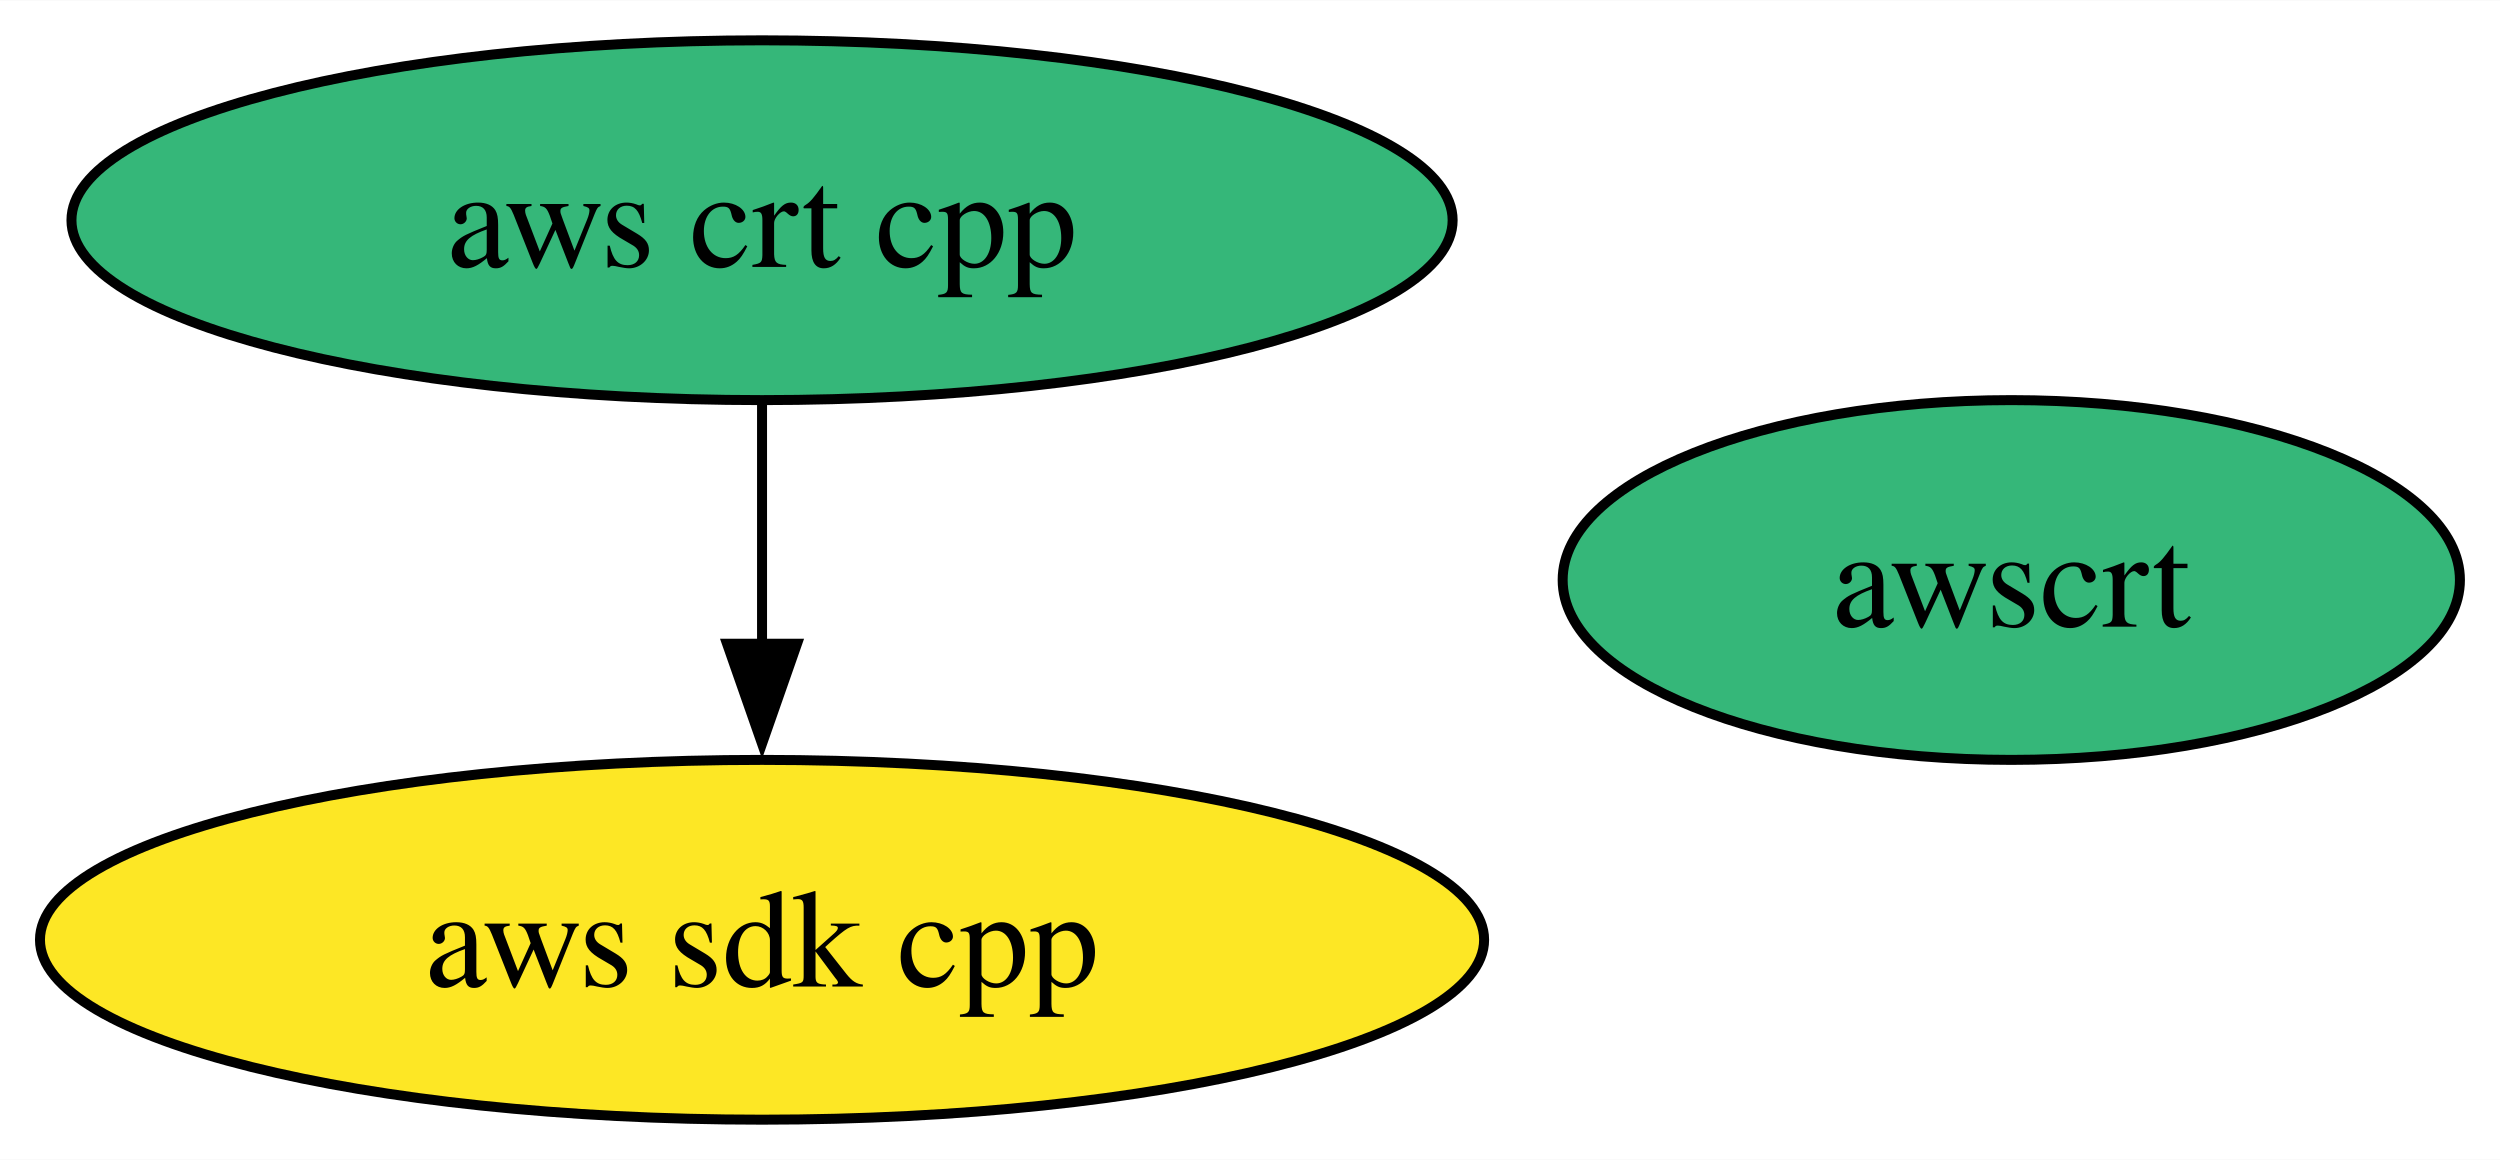
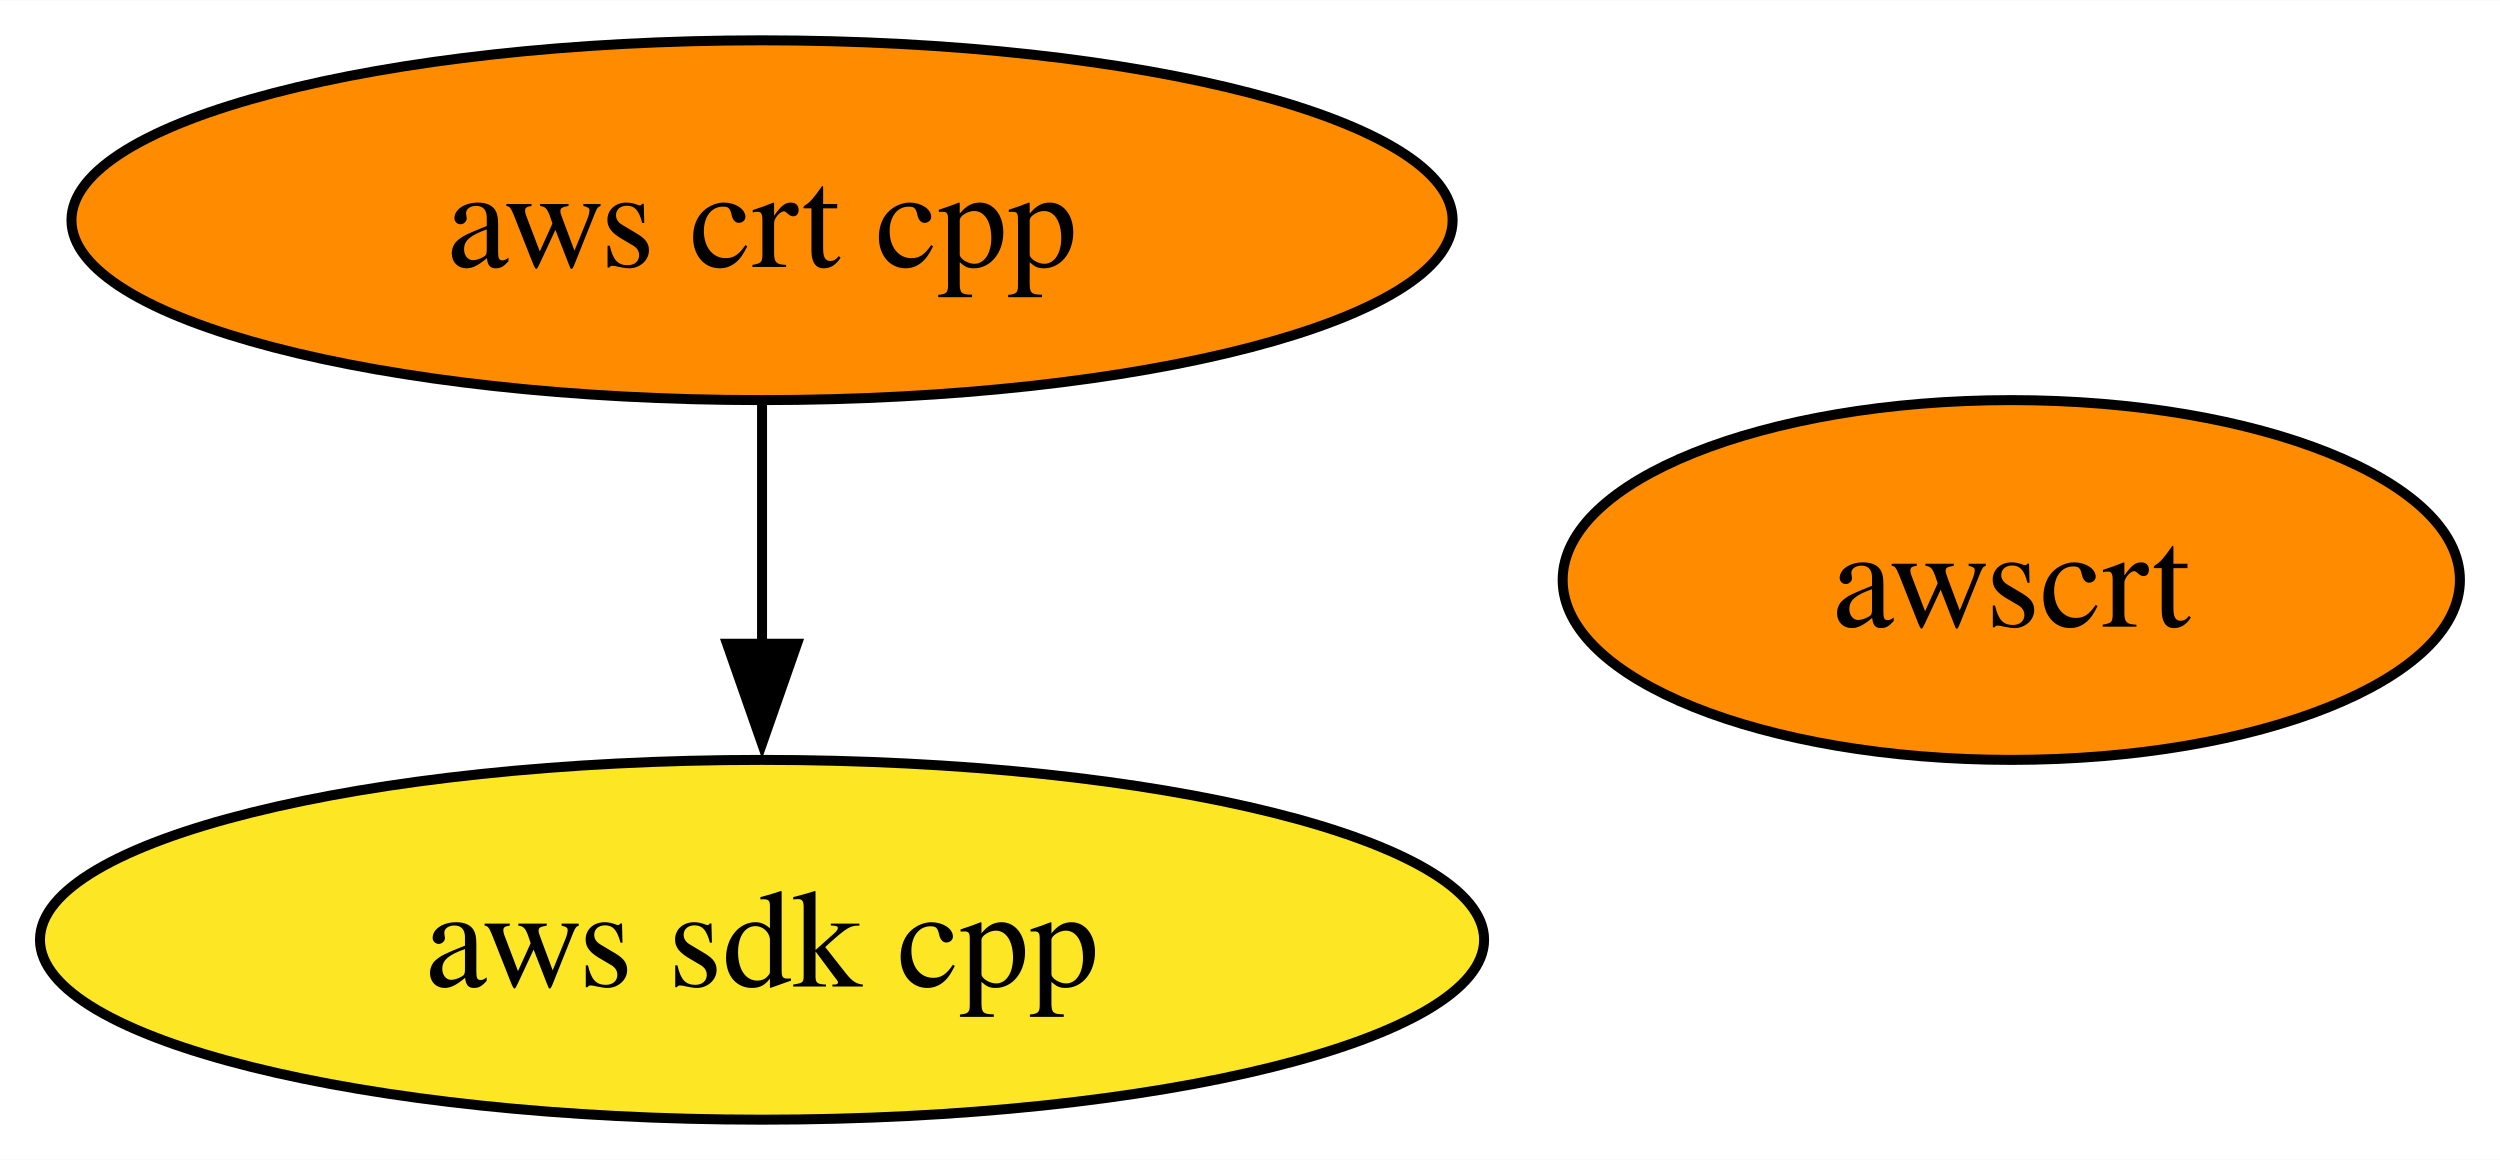
<svg xmlns="http://www.w3.org/2000/svg" xmlns:xlink="http://www.w3.org/1999/xlink" width="250pt" height="116pt" viewBox="0.00 0.00 250.15 116.00">
  <g id="graph0" class="graph" transform="scale(1 1) rotate(0) translate(4 112)">
    <polygon fill="white" stroke="none" points="-4,4 -4,-112 246.15,-112 246.15,4 -4,4" />
    <g id="node1" class="node">
      <g id="a_node1">
        <a xlink:href="https://github.com/conda-forge/aws-sdk-cpp-feedstock" xlink:title="aws sdk cpp">
          <ellipse fill="#fde725" stroke="black" cx="72.25" cy="-18" rx="72.25" ry="18" />
          <text text-anchor="middle" x="72.25" y="-13.32" font-family="Times,serif" font-size="14.00">aws sdk cpp</text>
        </a>
      </g>
    </g>
    <g id="node2" class="node">
      <g id="a_node2">
        <a xlink:href="https://github.com/conda-forge/aws-crt-cpp-feedstock" xlink:title="aws crt cpp">
-           <ellipse fill="#35b779" stroke="black" cx="72.25" cy="-90" rx="69.1" ry="18" />
+           <ellipse fill="#ff8c00" stroke="black" cx="72.25" cy="-90" rx="69.1" ry="18" />
          <text text-anchor="middle" x="72.25" y="-85.33" font-family="Times,serif" font-size="14.00">aws crt cpp</text>
        </a>
      </g>
    </g>
    <g id="edge1" class="edge">
      <path fill="none" stroke="black" d="M72.25,-71.7C72.25,-64.41 72.25,-55.73 72.25,-47.54" />
      <polygon fill="black" stroke="black" points="75.75,-47.62 72.25,-37.62 68.75,-47.62 75.75,-47.62" />
    </g>
    <g id="node3" class="node">
      <g id="a_node3">
        <a xlink:href="https://github.com/conda-forge/awscrt-feedstock" xlink:title="awscrt">
-           <ellipse fill="#35b779" stroke="black" cx="197.25" cy="-54" rx="44.89" ry="18" />
+           <ellipse fill="#ff8c00" stroke="black" cx="197.25" cy="-54" rx="44.89" ry="18" />
          <text text-anchor="middle" x="197.25" y="-49.33" font-family="Times,serif" font-size="14.00">awscrt</text>
        </a>
      </g>
    </g>
  </g>
</svg>
